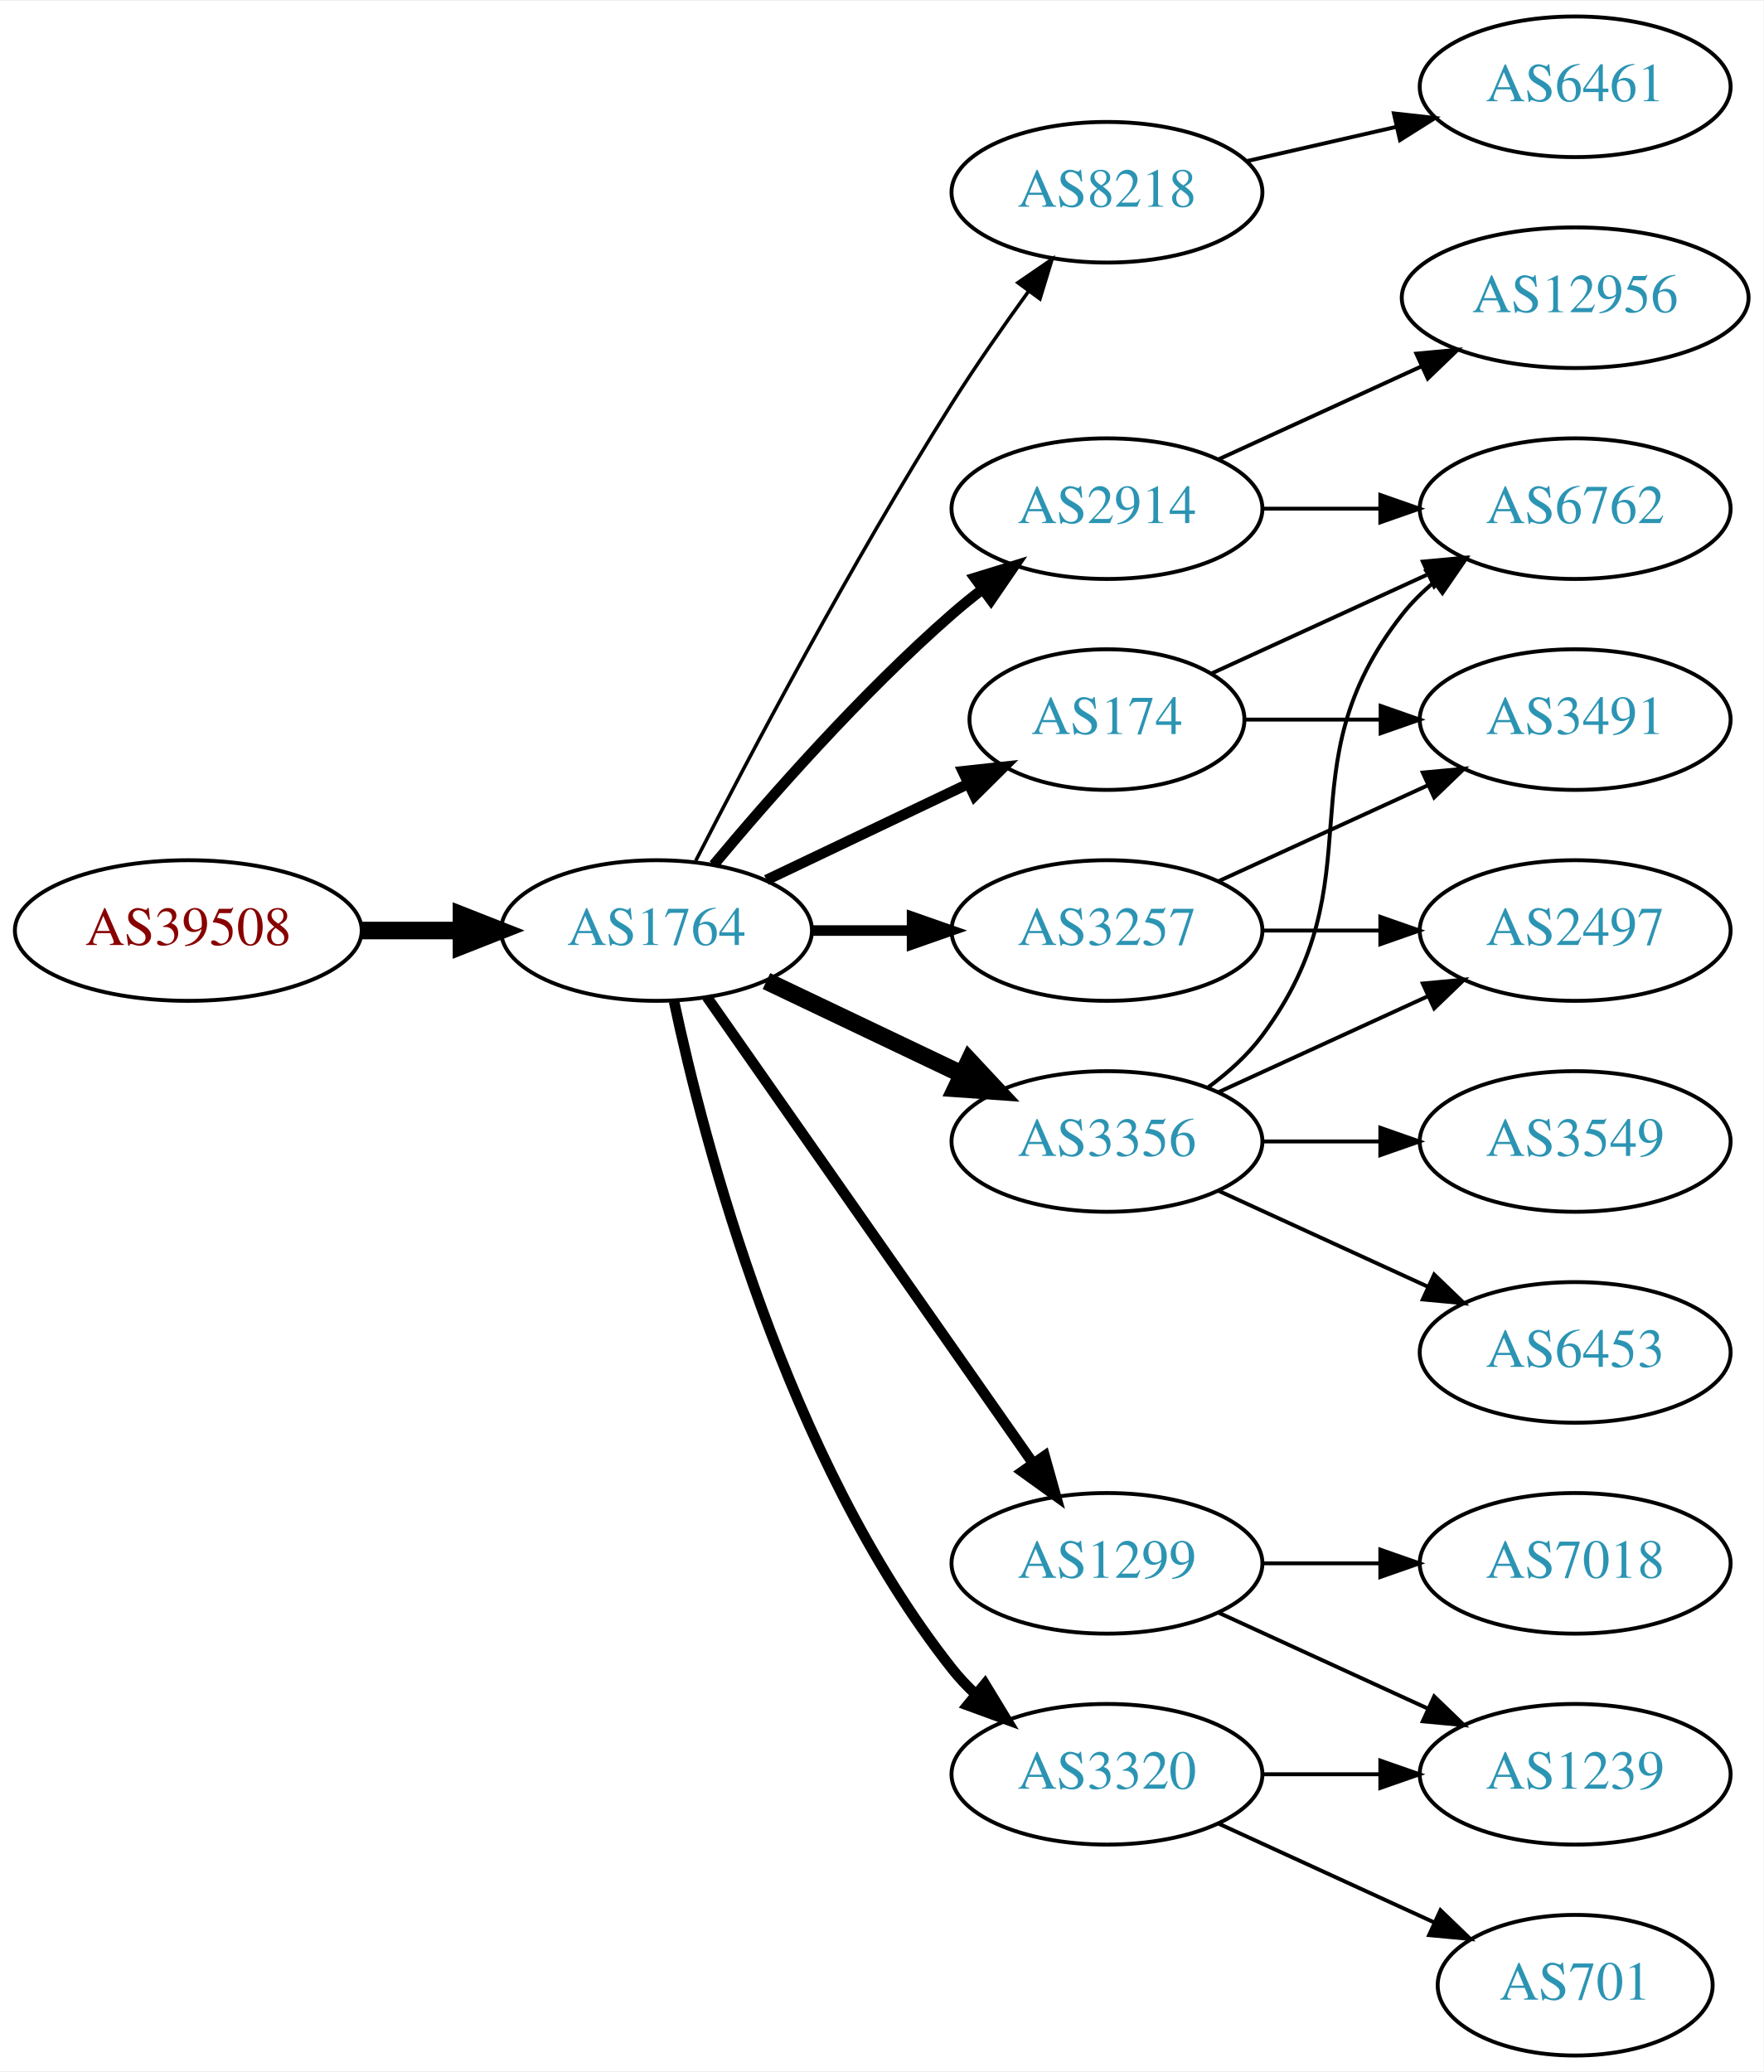
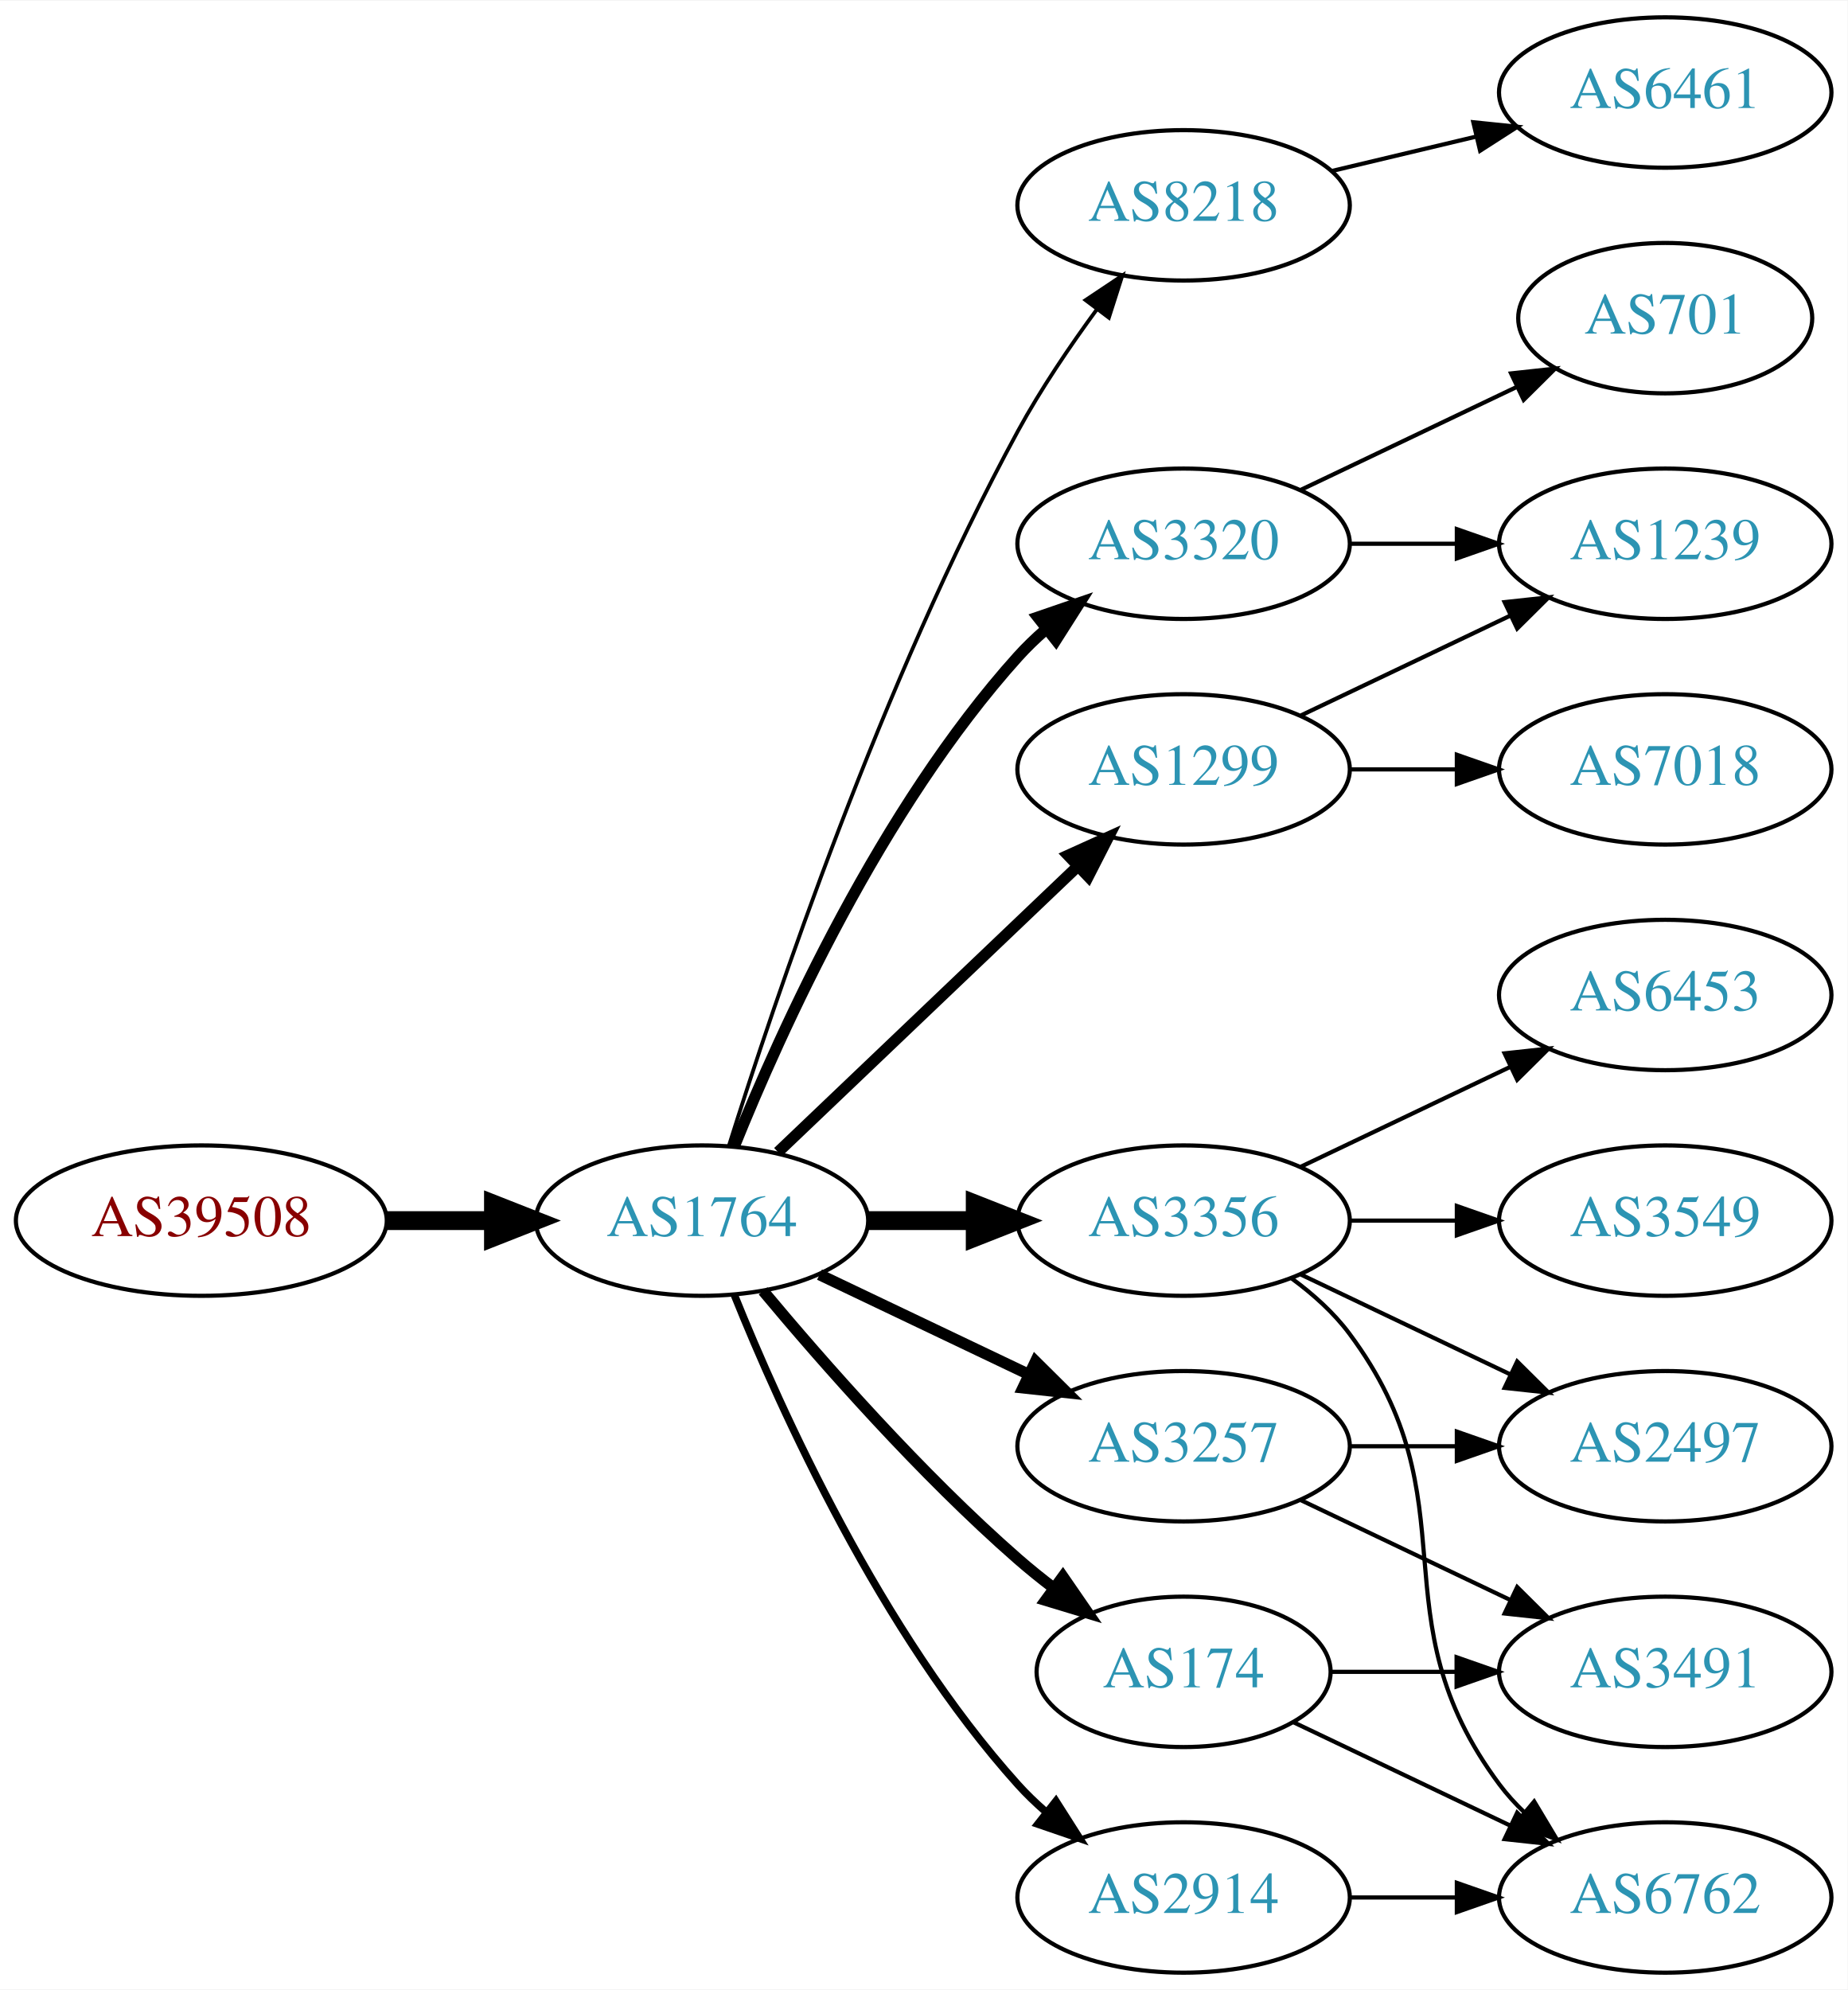
- <svg xmlns="http://www.w3.org/2000/svg" xmlns:xlink="http://www.w3.org/1999/xlink" width="451pt" height="530pt" viewBox="0.00 0.00 451.37 530.00">
-   <g id="graph0" class="graph" transform="scale(1 1) rotate(0) translate(4 526)">
-     <polygon fill="white" stroke="none" points="-4,4 -4,-526 447.37,-526 447.37,4 -4,4" />
+ <svg xmlns="http://www.w3.org/2000/svg" xmlns:xlink="http://www.w3.org/1999/xlink" width="442pt" height="476pt" viewBox="0.00 0.00 442.27 476.00">
+   <g id="graph0" class="graph" transform="scale(1 1) rotate(0) translate(4 472)">
+     <polygon fill="white" stroke="none" points="-4,4 -4,-472 438.271,-472 438.271,4 -4,4" />
    <g id="node1" class="node">
      <g id="a_node1">
        <a xlink:href="/asn/39508" xlink:title="AS39508 ~ AXIANS ICT Austria GmbH [AT]">
-           <ellipse fill="#ffffff" stroke="black" cx="44.196" cy="-288" rx="44.393" ry="18" />
-           <text text-anchor="middle" x="44.196" y="-284.3" font-family="Times,serif" font-size="14.00" fill="#880000">AS39508</text>
+           <ellipse fill="#ffffff" stroke="black" cx="44.196" cy="-180" rx="44.393" ry="18" />
+           <text text-anchor="middle" x="44.196" y="-176.3" font-family="Times,serif" font-size="14.00" fill="#880000">AS39508</text>
        </a>
      </g>
    </g>
    <g id="node2" class="node">
      <g id="a_node2">
        <a xlink:href="/asn/1764" xlink:title="AS1764 ~ NEXTLAYER-AS [AT]">
-           <ellipse fill="#ffffff" stroke="black" cx="164.039" cy="-288" rx="39.794" ry="18" />
-           <text text-anchor="middle" x="164.039" y="-284.3" font-family="Times,serif" font-size="14.00" fill="#2c94b3">AS1764</text>
+           <ellipse fill="#ffffff" stroke="black" cx="164.039" cy="-180" rx="39.794" ry="18" />
+           <text text-anchor="middle" x="164.039" y="-176.3" font-family="Times,serif" font-size="14.00" fill="#2c94b3">AS1764</text>
        </a>
      </g>
    </g>
    <g id="edge1" class="edge">
-       <path fill="none" stroke="black" stroke-width="4.5" d="M88.407,-288C96.72,-288 105.482,-288 113.965,-288" />
-       <polygon fill="black" stroke="black" stroke-width="4.5" points="114.123,-291.938 124.123,-288 114.123,-284.063 114.123,-291.938" />
+       <path fill="none" stroke="black" stroke-width="4.5" d="M88.407,-180C96.72,-180 105.482,-180 113.965,-180" />
+       <polygon fill="black" stroke="black" stroke-width="4.5" points="114.123,-183.938 124.123,-180 114.123,-176.063 114.123,-183.938" />
    </g>
    <g id="node3" class="node">
      <g id="a_node3">
        <a xlink:href="/asn/8218" xlink:title="AS8218 ~ legacy Neotelecoms [FR]">
-           <ellipse fill="#ffffff" stroke="black" cx="279.332" cy="-477" rx="39.794" ry="18" />
-           <text text-anchor="middle" x="279.332" y="-473.3" font-family="Times,serif" font-size="14.00" fill="#2c94b3">AS8218</text>
+           <ellipse fill="#ffffff" stroke="black" cx="279.332" cy="-423" rx="39.794" ry="18" />
+           <text text-anchor="middle" x="279.332" y="-419.3" font-family="Times,serif" font-size="14.00" fill="#2c94b3">AS8218</text>
        </a>
      </g>
    </g>
    <g id="edge2" class="edge">
-       <path fill="none" stroke="black" stroke-width="0.9" d="M174.065,-305.852C187.501,-332.055 213.95,-382.237 239.685,-423 245.748,-432.604 252.868,-442.813 259.333,-451.739" />
-       <polygon fill="black" stroke="black" stroke-width="0.9" points="256.54,-453.848 265.276,-459.843 262.185,-449.709 256.54,-453.848" />
+       <path fill="none" stroke="black" stroke-width="0.9" d="M170.46,-197.841C181.231,-232.146 207.122,-309.203 239.685,-369 245.117,-378.974 252.091,-389.269 258.617,-398.16" />
+       <polygon fill="black" stroke="black" stroke-width="0.9" points="255.858,-400.316 264.67,-406.198 261.45,-396.105 255.858,-400.316" />
    </g>
    <g id="node4" class="node">
      <g id="a_node4">
-         <a xlink:href="/asn/3257" xlink:title="AS3257 ~ GTT [DE]">
-           <ellipse fill="#ffffff" stroke="black" cx="279.332" cy="-288" rx="39.794" ry="18" />
-           <text text-anchor="middle" x="279.332" y="-284.3" font-family="Times,serif" font-size="14.00" fill="#2c94b3">AS3257</text>
+         <a xlink:href="/asn/3320" xlink:title="AS3320 ~ DTAG [DE]">
+           <ellipse fill="#ffffff" stroke="black" cx="279.332" cy="-342" rx="39.794" ry="18" />
+           <text text-anchor="middle" x="279.332" y="-338.3" font-family="Times,serif" font-size="14.00" fill="#2c94b3">AS3320</text>
        </a>
      </g>
    </g>
    <g id="edge3" class="edge">
-       <path fill="none" stroke="black" stroke-width="2.7" d="M203.711,-288C211.914,-288 220.678,-288 229.21,-288" />
-       <polygon fill="black" stroke="black" stroke-width="2.7" points="229.449,-291.5 239.449,-288 229.449,-284.5 229.449,-291.5" />
+       <path fill="none" stroke="black" stroke-width="2.7" d="M171.786,-197.787C182.837,-225.243 206.891,-278.578 239.685,-315 241.688,-317.224 243.906,-319.363 246.239,-321.397" />
+       <polygon fill="black" stroke="black" stroke-width="2.7" points="244.437,-324.433 254.458,-327.873 248.769,-318.935 244.437,-324.433" />
    </g>
    <g id="node5" class="node">
      <g id="a_node5">
-         <a xlink:href="/asn/2914" xlink:title="AS2914 ~ NTT America, Inc. [US]">
-           <ellipse fill="#ffffff" stroke="black" cx="279.332" cy="-396" rx="39.794" ry="18" />
-           <text text-anchor="middle" x="279.332" y="-392.3" font-family="Times,serif" font-size="14.00" fill="#2c94b3">AS2914</text>
+         <a xlink:href="/asn/3257" xlink:title="AS3257 ~ GTT [DE]">
+           <ellipse fill="#ffffff" stroke="black" cx="279.332" cy="-126" rx="39.794" ry="18" />
+           <text text-anchor="middle" x="279.332" y="-122.3" font-family="Times,serif" font-size="14.00" fill="#2c94b3">AS3257</text>
        </a>
      </g>
    </g>
    <g id="edge4" class="edge">
-       <path fill="none" stroke="black" stroke-width="2.7" d="M178.669,-304.817C192.951,-321.929 216.498,-348.745 239.685,-369 242.151,-371.154 244.789,-373.294 247.487,-375.372" />
-       <polygon fill="black" stroke="black" stroke-width="2.7" points="245.512,-378.264 255.641,-381.37 249.66,-372.625 245.512,-378.264" />
+       <path fill="none" stroke="black" stroke-width="2.7" d="M192.175,-167.066C207.169,-159.919 225.99,-150.948 242.213,-143.215" />
+       <polygon fill="black" stroke="black" stroke-width="2.7" points="243.895,-146.291 251.417,-138.829 240.884,-139.972 243.895,-146.291" />
    </g>
    <g id="node6" class="node">
      <g id="a_node6">
-         <a xlink:href="/asn/3320" xlink:title="AS3320 ~ DTAG [DE]">
-           <ellipse fill="#ffffff" stroke="black" cx="279.332" cy="-72" rx="39.794" ry="18" />
-           <text text-anchor="middle" x="279.332" y="-68.3" font-family="Times,serif" font-size="14.00" fill="#2c94b3">AS3320</text>
+         <a xlink:href="/asn/3356" xlink:title="AS3356 ~ Level 3 Parent, LLC [US]">
+           <ellipse fill="#ffffff" stroke="black" cx="279.332" cy="-180" rx="39.794" ry="18" />
+           <text text-anchor="middle" x="279.332" y="-176.3" font-family="Times,serif" font-size="14.00" fill="#2c94b3">AS3356</text>
        </a>
      </g>
    </g>
    <g id="edge5" class="edge">
-       <path fill="none" stroke="black" stroke-width="2.7" d="M168.529,-269.84C176.16,-233.97 197.152,-152.845 239.685,-99 241.493,-96.712 243.545,-94.538 245.74,-92.49" />
-       <polygon fill="black" stroke="black" stroke-width="2.7" points="248.094,-95.086 253.6,-86.034 243.651,-89.677 248.094,-95.086" />
+       <path fill="none" stroke="black" stroke-width="4.5" d="M203.711,-180C211.914,-180 220.678,-180 229.21,-180" />
+       <polygon fill="black" stroke="black" stroke-width="4.5" points="229.449,-183.938 239.449,-180 229.449,-176.063 229.449,-183.938" />
    </g>
    <g id="node7" class="node">
      <g id="a_node7">
-         <a xlink:href="/asn/3356" xlink:title="AS3356 ~ Level 3 Parent, LLC [US]">
-           <ellipse fill="#ffffff" stroke="black" cx="279.332" cy="-234" rx="39.794" ry="18" />
-           <text text-anchor="middle" x="279.332" y="-230.3" font-family="Times,serif" font-size="14.00" fill="#2c94b3">AS3356</text>
+         <a xlink:href="/asn/2914" xlink:title="AS2914 ~ NTT America, Inc. [US]">
+           <ellipse fill="#ffffff" stroke="black" cx="279.332" cy="-18" rx="39.794" ry="18" />
+           <text text-anchor="middle" x="279.332" y="-14.3" font-family="Times,serif" font-size="14.00" fill="#2c94b3">AS2914</text>
        </a>
      </g>
    </g>
    <g id="edge6" class="edge">
-       <path fill="none" stroke="black" stroke-width="4.5" d="M192.175,-275.066C207.169,-267.919 225.99,-258.948 242.213,-251.215" />
-       <polygon fill="black" stroke="black" stroke-width="4.5" points="244.084,-254.686 251.417,-246.829 240.695,-247.577 244.084,-254.686" />
+       <path fill="none" stroke="black" stroke-width="1.8" d="M171.786,-162.213C182.837,-134.757 206.891,-81.422 239.685,-45 241.688,-42.776 243.906,-40.637 246.239,-38.603" />
+       <polygon fill="black" stroke="black" stroke-width="1.8" points="248.769,-41.065 254.458,-32.127 244.437,-35.567 248.769,-41.065" />
    </g>
    <g id="node8" class="node">
      <g id="a_node8">
-         <a xlink:href="/asn/174" xlink:title="AS174 ~ Cogent Communications [US]">
-           <ellipse fill="#ffffff" stroke="black" cx="279.332" cy="-342" rx="35.194" ry="18" />
-           <text text-anchor="middle" x="279.332" y="-338.3" font-family="Times,serif" font-size="14.00" fill="#2c94b3">AS174</text>
+         <a xlink:href="/asn/1299" xlink:title="AS1299 ~ Telia Carrier [EU]">
+           <ellipse fill="#ffffff" stroke="black" cx="279.332" cy="-288" rx="39.794" ry="18" />
+           <text text-anchor="middle" x="279.332" y="-284.3" font-family="Times,serif" font-size="14.00" fill="#2c94b3">AS1299</text>
        </a>
      </g>
    </g>
    <g id="edge7" class="edge">
-       <path fill="none" stroke="black" stroke-width="2.7" d="M192.175,-300.934C207.607,-308.29 227.092,-317.577 243.628,-325.459" />
-       <polygon fill="black" stroke="black" stroke-width="2.7" points="242.436,-328.768 252.969,-329.911 245.448,-322.449 242.436,-328.768" />
+       <path fill="none" stroke="black" stroke-width="2.7" d="M182.245,-196.403C201.321,-214.587 232.241,-244.063 253.838,-264.651" />
+       <polygon fill="black" stroke="black" stroke-width="2.7" points="251.681,-267.43 261.334,-271.797 256.511,-262.363 251.681,-267.43" />
    </g>
    <g id="node9" class="node">
      <g id="a_node9">
-         <a xlink:href="/asn/1299" xlink:title="AS1299 ~ Telia Carrier [EU]">
-           <ellipse fill="#ffffff" stroke="black" cx="279.332" cy="-126" rx="39.794" ry="18" />
-           <text text-anchor="middle" x="279.332" y="-122.3" font-family="Times,serif" font-size="14.00" fill="#2c94b3">AS1299</text>
+         <a xlink:href="/asn/174" xlink:title="AS174 ~ Cogent Communications [US]">
+           <ellipse fill="#ffffff" stroke="black" cx="279.332" cy="-72" rx="35.194" ry="18" />
+           <text text-anchor="middle" x="279.332" y="-68.3" font-family="Times,serif" font-size="14.00" fill="#2c94b3">AS174</text>
        </a>
      </g>
    </g>
    <g id="edge8" class="edge">
-       <path fill="none" stroke="black" stroke-width="2.7" d="M176.949,-270.969C196.871,-242.483 237.06,-185.015 260.41,-151.626" />
-       <polygon fill="black" stroke="black" stroke-width="2.7" points="263.377,-153.491 266.24,-143.29 257.641,-149.479 263.377,-153.491" />
+       <path fill="none" stroke="black" stroke-width="2.7" d="M178.669,-163.183C192.951,-146.071 216.498,-119.255 239.685,-99 242.355,-96.668 245.228,-94.352 248.158,-92.114" />
+       <polygon fill="black" stroke="black" stroke-width="2.7" points="250.436,-94.784 256.449,-86.061 246.309,-89.13 250.436,-94.784" />
    </g>
    <g id="node10" class="node">
      <g id="a_node10">
        <a xlink:href="/asn/6461" xlink:title="AS6461 ~ Zayo Bandwidth [US]">
-           <ellipse fill="#ffffff" stroke="black" cx="399.174" cy="-504" rx="39.794" ry="18" />
-           <text text-anchor="middle" x="399.174" y="-500.3" font-family="Times,serif" font-size="14.00" fill="#2c94b3">AS6461</text>
+           <ellipse fill="#ffffff" stroke="black" cx="394.625" cy="-450" rx="39.794" ry="18" />
+           <text text-anchor="middle" x="394.625" y="-446.3" font-family="Times,serif" font-size="14.00" fill="#2c94b3">AS6461</text>
        </a>
      </g>
    </g>
    <g id="edge9" class="edge">
-       <path fill="none" stroke="black" d="M315.051,-484.955C327.051,-487.704 340.672,-490.825 353.364,-493.733" />
-       <polygon fill="black" stroke="black" points="352.767,-497.187 363.296,-496.009 354.33,-490.364 352.767,-497.187" />
+       <path fill="none" stroke="black" d="M314.939,-431.248C325.81,-433.838 337.964,-436.735 349.407,-439.462" />
+       <polygon fill="black" stroke="black" points="348.69,-442.889 359.229,-441.803 350.313,-436.08 348.69,-442.889" />
+     </g>
+     <g id="node11" class="node">
+       <g id="a_node11">
+         <a xlink:href="/asn/701" xlink:title="AS701 ~ UUNET [US]">
+           <ellipse fill="#ffffff" stroke="black" cx="394.625" cy="-396" rx="35.194" ry="18" />
+           <text text-anchor="middle" x="394.625" y="-392.3" font-family="Times,serif" font-size="14.00" fill="#2c94b3">AS701</text>
+         </a>
+       </g>
+     </g>
+     <g id="edge10" class="edge">
+       <path fill="none" stroke="black" d="M307.468,-354.934C322.9,-362.29 342.385,-371.577 358.92,-379.459" />
+       <polygon fill="black" stroke="black" points="357.729,-382.768 368.262,-383.911 360.741,-376.449 357.729,-382.768" />
+     </g>
+     <g id="node12" class="node">
+       <g id="a_node12">
+         <a xlink:href="/asn/1239" xlink:title="AS1239 ~ Sprint [US]">
+           <ellipse fill="#ffffff" stroke="black" cx="394.625" cy="-342" rx="39.794" ry="18" />
+           <text text-anchor="middle" x="394.625" y="-338.3" font-family="Times,serif" font-size="14.00" fill="#2c94b3">AS1239</text>
+         </a>
+       </g>
+     </g>
+     <g id="edge11" class="edge">
+       <path fill="none" stroke="black" d="M319.004,-342C327.207,-342 335.971,-342 344.503,-342" />
+       <polygon fill="black" stroke="black" points="344.742,-345.5 354.742,-342 344.742,-338.5 344.742,-345.5" />
+     </g>
+     <g id="node15" class="node">
+       <g id="a_node15">
+         <a xlink:href="/asn/2497" xlink:title="AS2497 ~ Internet Initiative Japan Inc. [JP]">
+           <ellipse fill="#ffffff" stroke="black" cx="394.625" cy="-126" rx="39.794" ry="18" />
+           <text text-anchor="middle" x="394.625" y="-122.3" font-family="Times,serif" font-size="14.00" fill="#2c94b3">AS2497</text>
+         </a>
+       </g>
+     </g>
+     <g id="edge20" class="edge">
+       <path fill="none" stroke="black" d="M319.004,-126C327.207,-126 335.971,-126 344.503,-126" />
+       <polygon fill="black" stroke="black" points="344.742,-129.5 354.742,-126 344.742,-122.5 344.742,-129.5" />
+     </g>
+     <g id="node18" class="node">
+       <g id="a_node18">
+         <a xlink:href="/asn/3491" xlink:title="AS3491 ~ PCCW Global, Inc. [US]">
+           <ellipse fill="#ffffff" stroke="black" cx="394.625" cy="-72" rx="39.794" ry="18" />
+           <text text-anchor="middle" x="394.625" y="-68.3" font-family="Times,serif" font-size="14.00" fill="#2c94b3">AS3491</text>
+         </a>
+       </g>
+     </g>
+     <g id="edge19" class="edge">
+       <path fill="none" stroke="black" d="M307.468,-113.066C322.462,-105.919 341.283,-96.948 357.506,-89.215" />
+       <polygon fill="black" stroke="black" points="359.188,-92.291 366.71,-84.829 356.177,-85.972 359.188,-92.291" />
    </g>
    <g id="node13" class="node">
      <g id="a_node13">
-         <a xlink:href="/asn/2497" xlink:title="AS2497 ~ Internet Initiative Japan Inc. [JP]">
-           <ellipse fill="#ffffff" stroke="black" cx="399.174" cy="-288" rx="39.794" ry="18" />
-           <text text-anchor="middle" x="399.174" y="-284.3" font-family="Times,serif" font-size="14.00" fill="#2c94b3">AS2497</text>
+         <a xlink:href="/asn/3549" xlink:title="AS3549 ~ Level 3 Parent, LLC [US]">
+           <ellipse fill="#ffffff" stroke="black" cx="394.625" cy="-180" rx="39.794" ry="18" />
+           <text text-anchor="middle" x="394.625" y="-176.3" font-family="Times,serif" font-size="14.00" fill="#2c94b3">AS3549</text>
        </a>
      </g>
    </g>
    <g id="edge12" class="edge">
-       <path fill="none" stroke="black" d="M319.244,-288C328.798,-288 339.147,-288 349.11,-288" />
-       <polygon fill="black" stroke="black" points="349.302,-291.5 359.302,-288 349.302,-284.5 349.302,-291.5" />
+       <path fill="none" stroke="black" d="M319.004,-180C327.207,-180 335.971,-180 344.503,-180" />
+       <polygon fill="black" stroke="black" points="344.742,-183.5 354.742,-180 344.742,-176.5 344.742,-183.5" />
    </g>
    <g id="node14" class="node">
      <g id="a_node14">
-         <a xlink:href="/asn/3491" xlink:title="AS3491 ~ PCCW Global, Inc. [US]">
-           <ellipse fill="#ffffff" stroke="black" cx="399.174" cy="-342" rx="39.794" ry="18" />
-           <text text-anchor="middle" x="399.174" y="-338.3" font-family="Times,serif" font-size="14.00" fill="#2c94b3">AS3491</text>
+         <a xlink:href="/asn/6453" xlink:title="AS6453 ~ TATA COMMUNICATIONS (AMERICA) INC [US]">
+           <ellipse fill="#ffffff" stroke="black" cx="394.625" cy="-234" rx="39.794" ry="18" />
+           <text text-anchor="middle" x="394.625" y="-230.3" font-family="Times,serif" font-size="14.00" fill="#2c94b3">AS6453</text>
        </a>
      </g>
    </g>
    <g id="edge13" class="edge">
-       <path fill="none" stroke="black" d="M307.96,-300.661C323.917,-307.973 344.188,-317.261 361.471,-325.181" />
-       <polygon fill="black" stroke="black" points="360.169,-328.435 370.718,-329.419 363.085,-322.071 360.169,-328.435" />
-     </g>
-     <g id="node11" class="node">
-       <g id="a_node11">
-         <a xlink:href="/asn/12956" xlink:title="AS12956 ~ TELXIUS [ES]">
-           <ellipse fill="#ffffff" stroke="black" cx="399.174" cy="-450" rx="44.393" ry="18" />
-           <text text-anchor="middle" x="399.174" y="-446.3" font-family="Times,serif" font-size="14.00" fill="#2c94b3">AS12956</text>
-         </a>
-       </g>
-     </g>
-     <g id="edge10" class="edge">
-       <path fill="none" stroke="black" d="M307.96,-408.661C323.458,-415.762 343.025,-424.728 359.971,-432.494" />
-       <polygon fill="black" stroke="black" points="358.525,-435.681 369.074,-436.665 361.441,-429.317 358.525,-435.681" />
-     </g>
-     <g id="node12" class="node">
-       <g id="a_node12">
+       <path fill="none" stroke="black" d="M307.468,-192.934C322.462,-200.081 341.283,-209.052 357.506,-216.785" />
+       <polygon fill="black" stroke="black" points="356.177,-220.028 366.71,-221.171 359.188,-213.709 356.177,-220.028" />
+     </g>
+     <g id="edge14" class="edge">
+       <path fill="none" stroke="black" d="M307.468,-167.066C322.462,-159.919 341.283,-150.948 357.506,-143.215" />
+       <polygon fill="black" stroke="black" points="359.188,-146.291 366.71,-138.829 356.177,-139.972 359.188,-146.291" />
+     </g>
+     <g id="node16" class="node">
+       <g id="a_node16">
        <a xlink:href="/asn/6762" xlink:title="AS6762 ~ TELECOM ITALIA SPARKLE S.p.A. [IT]">
-           <ellipse fill="#ffffff" stroke="black" cx="399.174" cy="-396" rx="39.794" ry="18" />
-           <text text-anchor="middle" x="399.174" y="-392.3" font-family="Times,serif" font-size="14.00" fill="#2c94b3">AS6762</text>
-         </a>
-       </g>
-     </g>
-     <g id="edge11" class="edge">
-       <path fill="none" stroke="black" d="M319.244,-396C328.798,-396 339.147,-396 349.11,-396" />
-       <polygon fill="black" stroke="black" points="349.302,-399.5 359.302,-396 349.302,-392.5 349.302,-399.5" />
+           <ellipse fill="#ffffff" stroke="black" cx="394.625" cy="-18" rx="39.794" ry="18" />
+           <text text-anchor="middle" x="394.625" y="-14.3" font-family="Times,serif" font-size="14.00" fill="#2c94b3">AS6762</text>
+         </a>
+       </g>
+     </g>
+     <g id="edge15" class="edge">
+       <path fill="none" stroke="black" d="M305.262,-166.118C310.338,-162.389 315.256,-157.984 318.978,-153 349.249,-112.458 324.707,-85.542 354.978,-45 356.723,-42.664 358.73,-40.455 360.893,-38.383" />
+       <polygon fill="black" stroke="black" points="363.253,-40.973 368.694,-31.882 358.771,-35.595 363.253,-40.973" />
+     </g>
+     <g id="edge18" class="edge">
+       <path fill="none" stroke="black" d="M319.004,-18C327.207,-18 335.971,-18 344.503,-18" />
+       <polygon fill="black" stroke="black" points="344.742,-21.5 354.742,-18 344.742,-14.5 344.742,-21.5" />
+     </g>
+     <g id="edge17" class="edge">
+       <path fill="none" stroke="black" d="M307.468,-300.934C322.462,-308.081 341.283,-317.052 357.506,-324.785" />
+       <polygon fill="black" stroke="black" points="356.177,-328.028 366.71,-329.171 359.188,-321.709 356.177,-328.028" />
    </g>
    <g id="node17" class="node">
      <g id="a_node17">
-         <a xlink:href="/asn/1239" xlink:title="AS1239 ~ Sprint [US]">
-           <ellipse fill="#ffffff" stroke="black" cx="399.174" cy="-72" rx="39.794" ry="18" />
-           <text text-anchor="middle" x="399.174" y="-68.3" font-family="Times,serif" font-size="14.00" fill="#2c94b3">AS1239</text>
-         </a>
-       </g>
-     </g>
-     <g id="edge18" class="edge">
-       <path fill="none" stroke="black" d="M319.244,-72C328.798,-72 339.147,-72 349.11,-72" />
-       <polygon fill="black" stroke="black" points="349.302,-75.5 359.302,-72 349.302,-68.5 349.302,-75.5" />
-     </g>
-     <g id="node18" class="node">
-       <g id="a_node18">
-         <a xlink:href="/asn/701" xlink:title="AS701 ~ UUNET [US]">
-           <ellipse fill="#ffffff" stroke="black" cx="399.174" cy="-18" rx="35.194" ry="18" />
-           <text text-anchor="middle" x="399.174" y="-14.3" font-family="Times,serif" font-size="14.00" fill="#2c94b3">AS701</text>
-         </a>
-       </g>
-     </g>
-     <g id="edge19" class="edge">
-       <path fill="none" stroke="black" d="M307.96,-59.339C324.377,-51.817 345.358,-42.202 362.955,-34.139" />
-       <polygon fill="black" stroke="black" points="364.7,-37.189 372.332,-29.842 361.783,-30.826 364.7,-37.189" />
-     </g>
-     <g id="edge14" class="edge">
-       <path fill="none" stroke="black" d="M305.262,-247.882C310.338,-251.611 315.256,-256.016 318.978,-261 349.249,-301.542 323.679,-329.246 354.978,-369 357.303,-371.953 360.047,-374.67 363.006,-377.147" />
-       <polygon fill="black" stroke="black" points="361.065,-380.064 371.203,-383.145 365.199,-374.415 361.065,-380.064" />
-     </g>
-     <g id="edge17" class="edge">
-       <path fill="none" stroke="black" d="M307.96,-246.661C323.917,-253.973 344.188,-263.261 361.471,-271.181" />
-       <polygon fill="black" stroke="black" points="360.169,-274.435 370.718,-275.419 363.085,-268.071 360.169,-274.435" />
-     </g>
-     <g id="node15" class="node">
-       <g id="a_node15">
-         <a xlink:href="/asn/3549" xlink:title="AS3549 ~ Level 3 Parent, LLC [US]">
-           <ellipse fill="#ffffff" stroke="black" cx="399.174" cy="-234" rx="39.794" ry="18" />
-           <text text-anchor="middle" x="399.174" y="-230.3" font-family="Times,serif" font-size="14.00" fill="#2c94b3">AS3549</text>
-         </a>
-       </g>
-     </g>
-     <g id="edge15" class="edge">
-       <path fill="none" stroke="black" d="M319.244,-234C328.798,-234 339.147,-234 349.11,-234" />
-       <polygon fill="black" stroke="black" points="349.302,-237.5 359.302,-234 349.302,-230.5 349.302,-237.5" />
-     </g>
-     <g id="node16" class="node">
-       <g id="a_node16">
-         <a xlink:href="/asn/6453" xlink:title="AS6453 ~ TATA COMMUNICATIONS (AMERICA) INC [US]">
-           <ellipse fill="#ffffff" stroke="black" cx="399.174" cy="-180" rx="39.794" ry="18" />
-           <text text-anchor="middle" x="399.174" y="-176.3" font-family="Times,serif" font-size="14.00" fill="#2c94b3">AS6453</text>
+         <a xlink:href="/asn/7018" xlink:title="AS7018 ~ AT&amp;T Services, Inc. [US]">
+           <ellipse fill="#ffffff" stroke="black" cx="394.625" cy="-288" rx="39.794" ry="18" />
+           <text text-anchor="middle" x="394.625" y="-284.3" font-family="Times,serif" font-size="14.00" fill="#2c94b3">AS7018</text>
        </a>
      </g>
    </g>
    <g id="edge16" class="edge">
-       <path fill="none" stroke="black" d="M307.96,-221.339C323.917,-214.027 344.188,-204.739 361.471,-196.819" />
-       <polygon fill="black" stroke="black" points="363.085,-199.929 370.718,-192.581 360.169,-193.565 363.085,-199.929" />
+       <path fill="none" stroke="black" d="M319.004,-288C327.207,-288 335.971,-288 344.503,-288" />
+       <polygon fill="black" stroke="black" points="344.742,-291.5 354.742,-288 344.742,-284.5 344.742,-291.5" />
+     </g>
+     <g id="edge22" class="edge">
+       <path fill="none" stroke="black" d="M305.757,-59.881C321.059,-52.587 340.783,-43.187 357.665,-35.14" />
+       <polygon fill="black" stroke="black" points="359.184,-38.293 366.705,-30.831 356.172,-31.974 359.184,-38.293" />
    </g>
    <g id="edge21" class="edge">
-       <path fill="none" stroke="black" d="M306.193,-353.851C322.313,-361.238 343.316,-370.862 361.181,-379.048" />
-       <polygon fill="black" stroke="black" points="360.183,-382.441 370.732,-383.425 363.099,-376.077 360.183,-382.441" />
-     </g>
-     <g id="edge20" class="edge">
-       <path fill="none" stroke="black" d="M314.733,-342C325.557,-342 337.725,-342 349.352,-342" />
-       <polygon fill="black" stroke="black" points="349.383,-345.5 359.383,-342 349.383,-338.5 349.383,-345.5" />
-     </g>
-     <g id="edge23" class="edge">
-       <path fill="none" stroke="black" d="M307.96,-113.339C323.917,-106.027 344.188,-96.739 361.471,-88.819" />
-       <polygon fill="black" stroke="black" points="363.085,-91.929 370.718,-84.581 360.169,-85.565 363.085,-91.929" />
-     </g>
-     <g id="node19" class="node">
-       <g id="a_node19">
-         <a xlink:href="/asn/7018" xlink:title="AS7018 ~ AT&amp;T Services, Inc. [US]">
-           <ellipse fill="#ffffff" stroke="black" cx="399.174" cy="-126" rx="39.794" ry="18" />
-           <text text-anchor="middle" x="399.174" y="-122.3" font-family="Times,serif" font-size="14.00" fill="#2c94b3">AS7018</text>
-         </a>
-       </g>
-     </g>
-     <g id="edge22" class="edge">
-       <path fill="none" stroke="black" d="M319.244,-126C328.798,-126 339.147,-126 349.11,-126" />
-       <polygon fill="black" stroke="black" points="349.302,-129.5 359.302,-126 349.302,-122.5 349.302,-129.5" />
+       <path fill="none" stroke="black" d="M314.631,-72C324.008,-72 334.358,-72 344.393,-72" />
+       <polygon fill="black" stroke="black" points="344.681,-75.5 354.681,-72 344.681,-68.5 344.681,-75.5" />
    </g>
  </g>
</svg>
